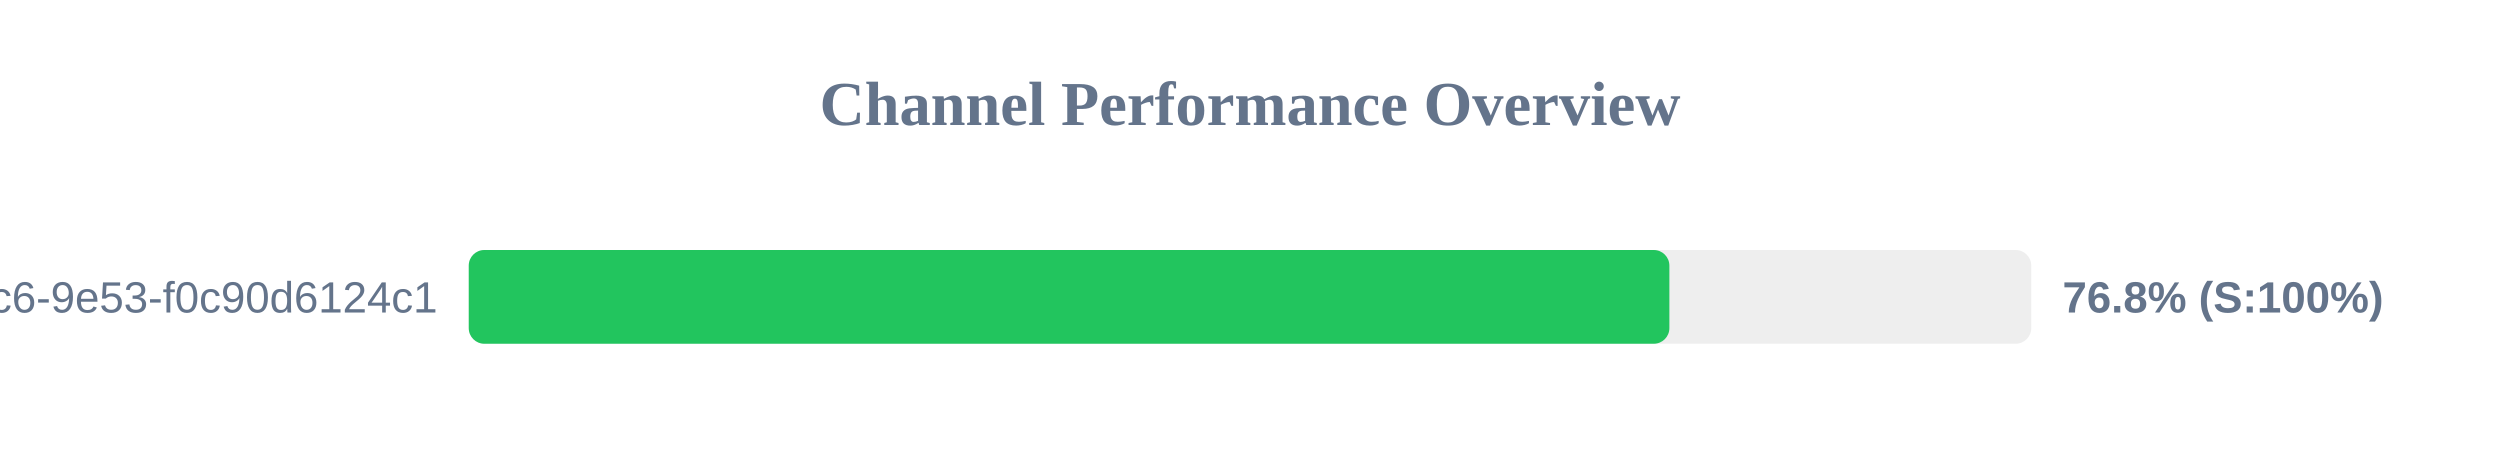
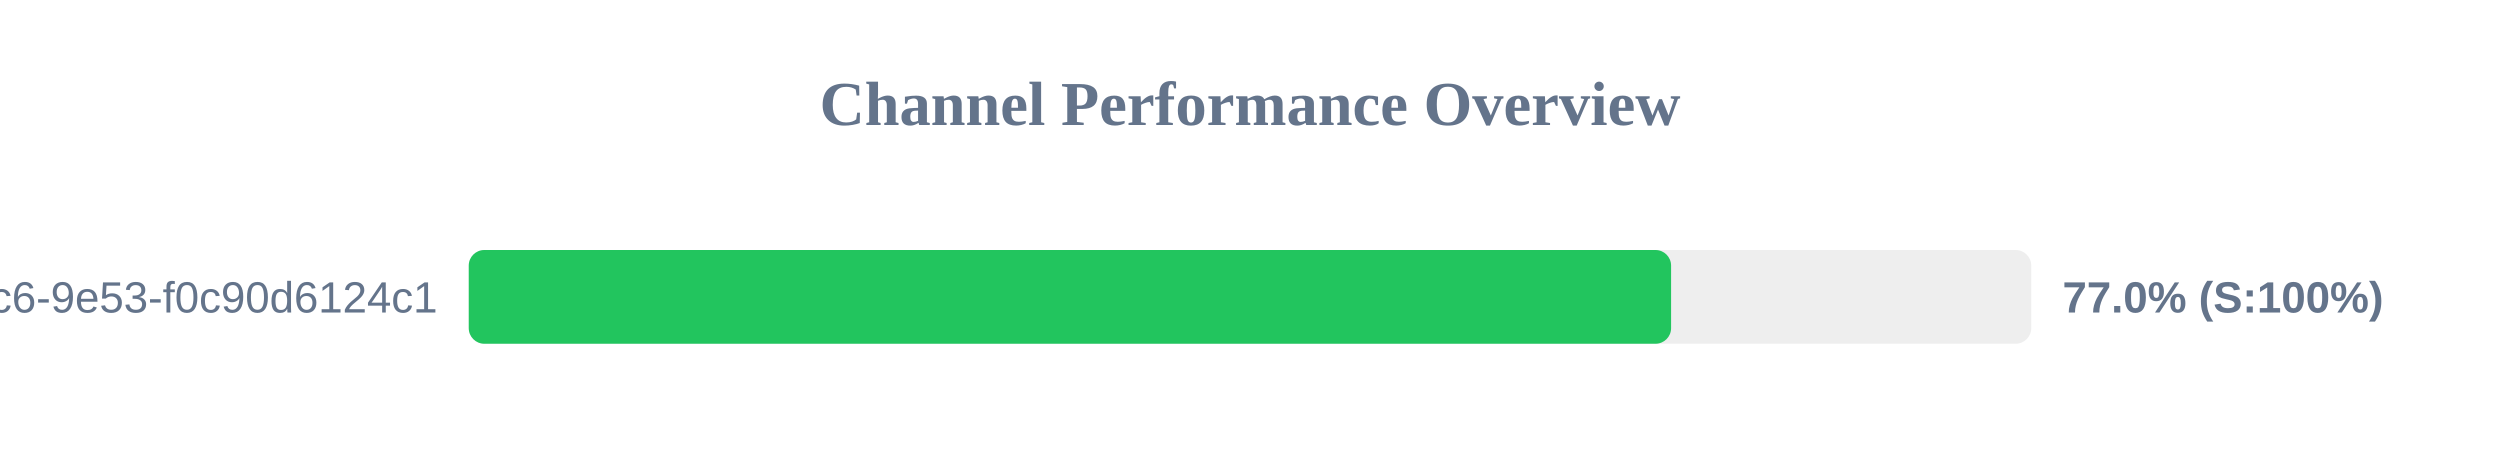
<svg xmlns="http://www.w3.org/2000/svg" width="800" height="150" version="1.1">
  <style>
        .row { font: 14px Arial; fill: #64748b; }
        .score { font: bold 14px Arial; fill: #64748b; }
    </style>
  <text x="400" y="40" text-anchor="middle" font-size="20px" font-weight="bold" fill="#64748b">Channel Performance Overview</text>
  <rect x="150" y="80" width="500" height="30" fill="#eee" rx="5" />
-   <rect x="150" y="80" width="384.2" height="30" fill="#22c55e" rx="5" />
+   <rect x="150" y="80" width="384.75" height="30" fill="#22c55e" rx="5" />
  <text x="140" y="100" text-anchor="end" class="row">?uuid=4685eb2a-5ddb-4dc6-9e53-f0c90d6124c1</text>
-   <text x="660" y="100" text-anchor="start" class="score">76.8% (S:100%)</text>
+   <text x="660" y="100" text-anchor="start" class="score">77.0% (S:100%)</text>
</svg>
